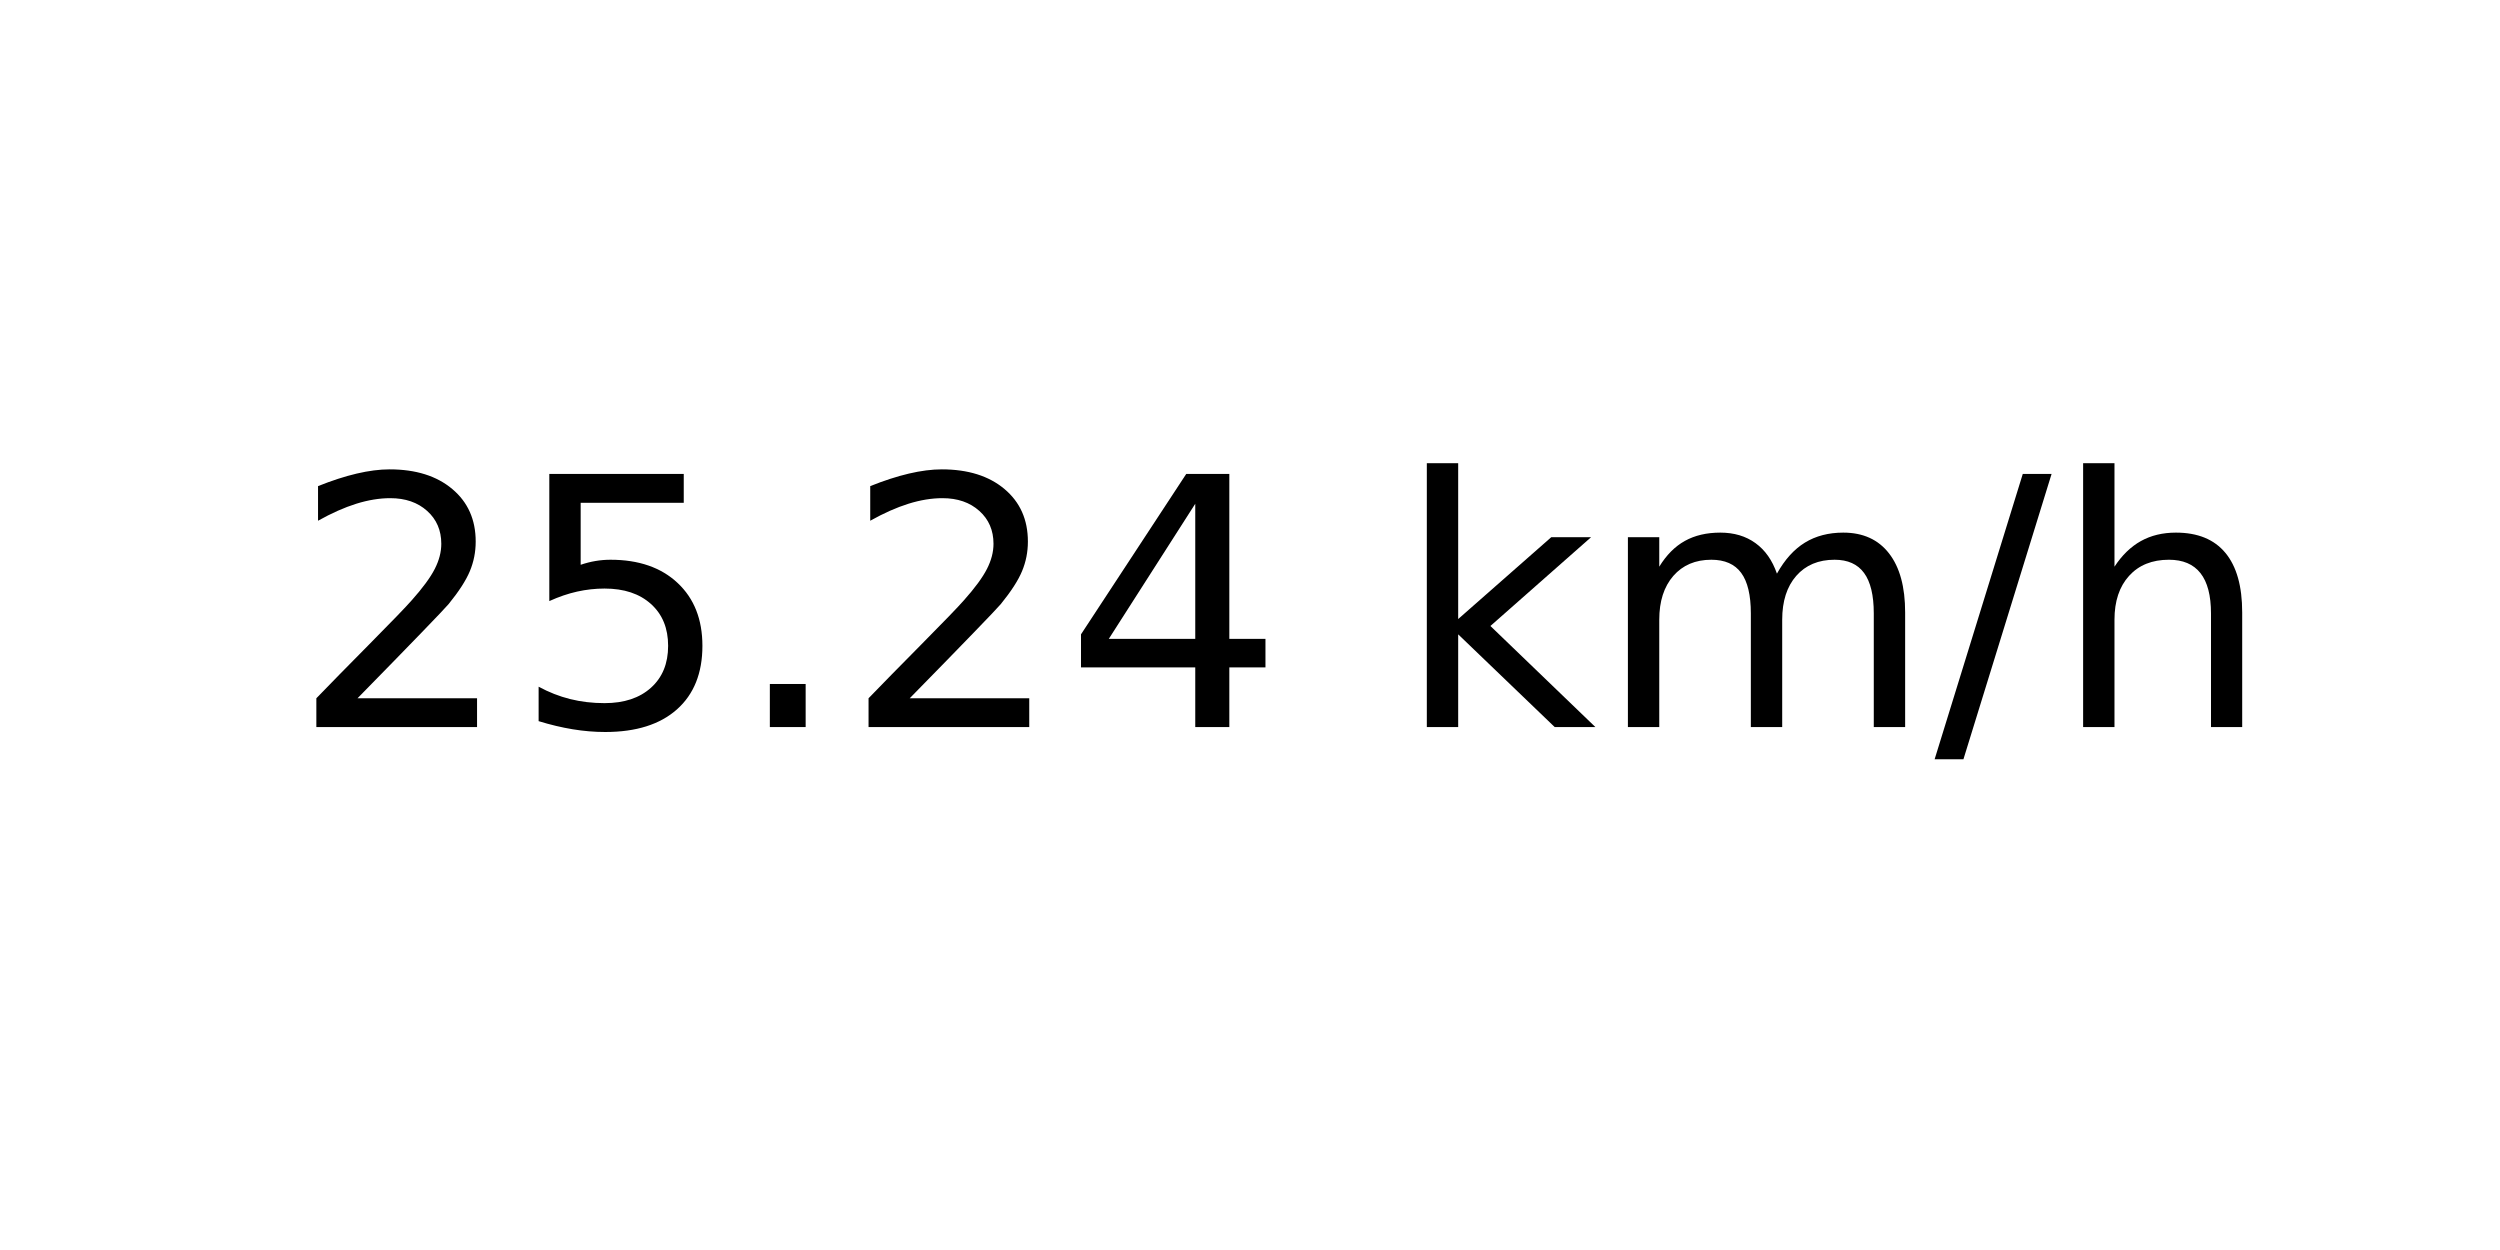
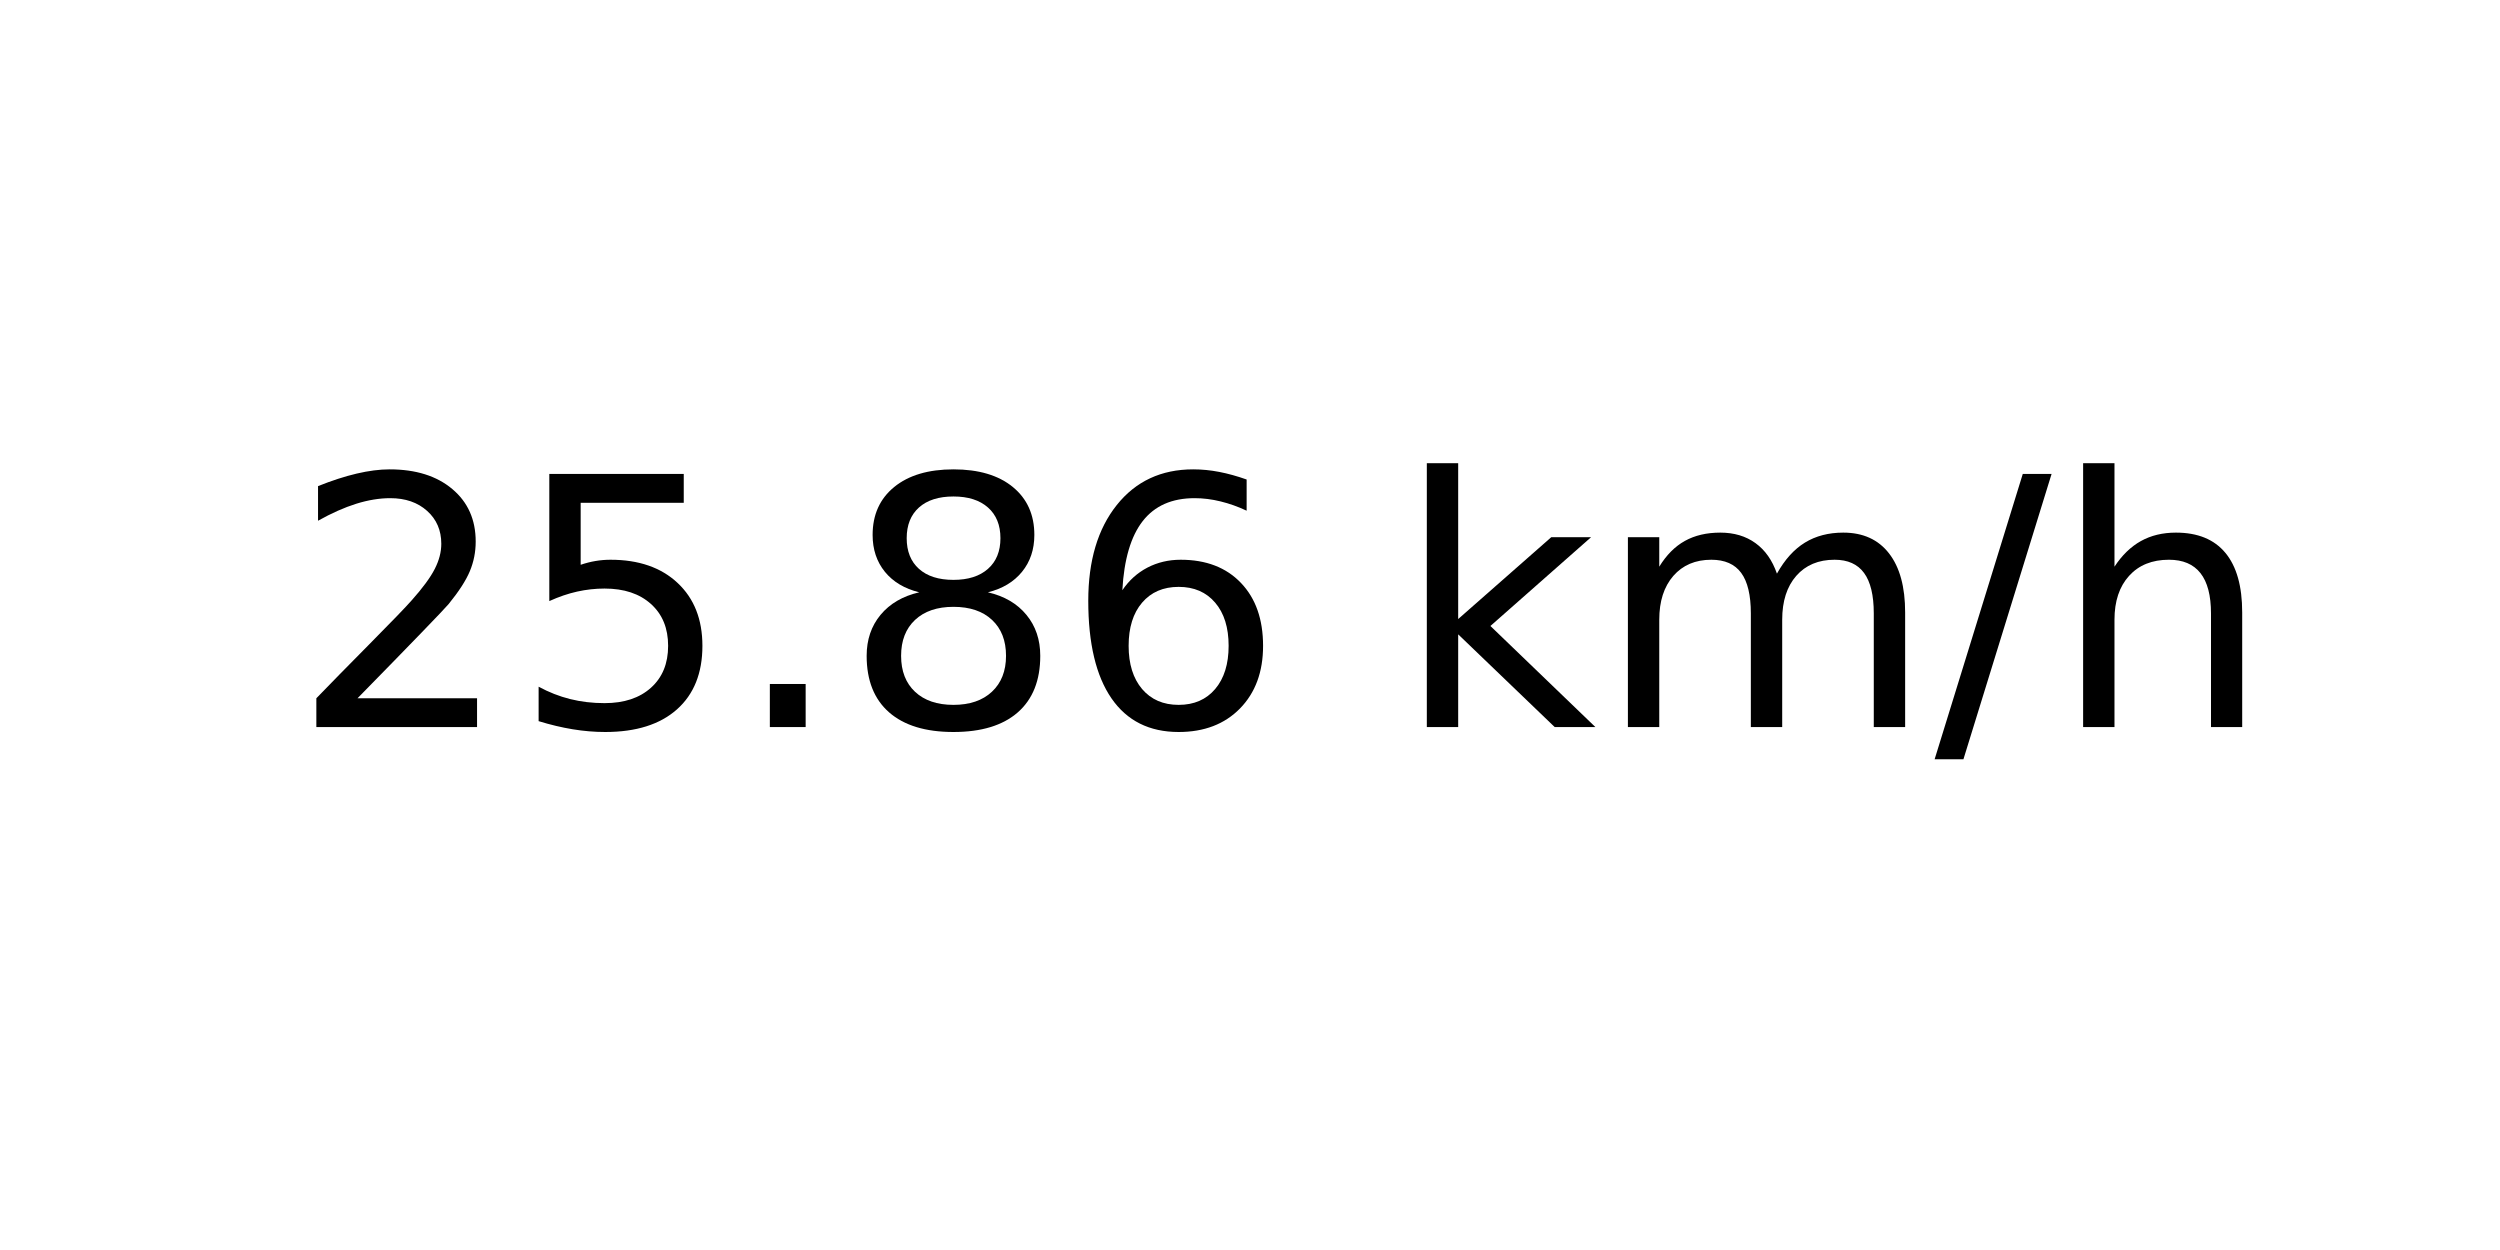
<svg xmlns="http://www.w3.org/2000/svg" xmlns:xlink="http://www.w3.org/1999/xlink" width="72pt" height="36pt" viewBox="0 0 72 36" version="1.1">
  <defs>
    <style type="text/css">*{stroke-linejoin: round; stroke-linecap: butt}</style>
  </defs>
  <g id="figure_1">
    <g id="axes_1">
      <g id="text_1">
        <g transform="translate(8.378125 20.93937) scale(0.1 -0.1)">
          <defs>
            <path id="DejaVuSans-32" d="M 1228 531  L 3431 531  L 3431 0  L 469 0  L 469 531  Q 828 903 1448 1529  Q 2069 2156 2228 2338  Q 2531 2678 2651 2914  Q 2772 3150 2772 3378  Q 2772 3750 2511 3984  Q 2250 4219 1831 4219  Q 1534 4219 1204 4116  Q 875 4013 500 3803  L 500 4441  Q 881 4594 1212 4672  Q 1544 4750 1819 4750  Q 2544 4750 2975 4387  Q 3406 4025 3406 3419  Q 3406 3131 3298 2873  Q 3191 2616 2906 2266  Q 2828 2175 2409 1742  Q 1991 1309 1228 531  z " transform="scale(0.015625)" />
            <path id="DejaVuSans-35" d="M 691 4666  L 3169 4666  L 3169 4134  L 1269 4134  L 1269 2991  Q 1406 3038 1543 3061  Q 1681 3084 1819 3084  Q 2600 3084 3056 2656  Q 3513 2228 3513 1497  Q 3513 744 3044 326  Q 2575 -91 1722 -91  Q 1428 -91 1123 -41  Q 819 9 494 109  L 494 744  Q 775 591 1075 516  Q 1375 441 1709 441  Q 2250 441 2565 725  Q 2881 1009 2881 1497  Q 2881 1984 2565 2268  Q 2250 2553 1709 2553  Q 1456 2553 1204 2497  Q 953 2441 691 2322  L 691 4666  z " transform="scale(0.015625)" />
            <path id="DejaVuSans-2e" d="M 684 794  L 1344 794  L 1344 0  L 684 0  L 684 794  z " transform="scale(0.015625)" />
-             <path id="DejaVuSans-34" d="M 2419 4116  L 825 1625  L 2419 1625  L 2419 4116  z M 2253 4666  L 3047 4666  L 3047 1625  L 3713 1625  L 3713 1100  L 3047 1100  L 3047 0  L 2419 0  L 2419 1100  L 313 1100  L 313 1709  L 2253 4666  z " transform="scale(0.015625)" />
+             <path id="DejaVuSans-38" d="M 2034 2216  Q 1584 2216 1326 1975  Q 1069 1734 1069 1313  Q 1069 891 1326 650  Q 1584 409 2034 409  Q 2484 409 2743 651  Q 3003 894 3003 1313  Q 3003 1734 2745 1975  Q 2488 2216 2034 2216  z M 1403 2484  Q 997 2584 770 2862  Q 544 3141 544 3541  Q 544 4100 942 4425  Q 1341 4750 2034 4750  Q 2731 4750 3128 4425  Q 3525 4100 3525 3541  Q 3525 3141 3298 2862  Q 3072 2584 2669 2484  Q 3125 2378 3379 2068  Q 3634 1759 3634 1313  Q 3634 634 3220 271  Q 2806 -91 2034 -91  Q 1263 -91 848 271  Q 434 634 434 1313  Q 434 1759 690 2068  Q 947 2378 1403 2484  z M 1172 3481  Q 1172 3119 1398 2916  Q 1625 2713 2034 2713  Q 2441 2713 2670 2916  Q 2900 3119 2900 3481  Q 2900 3844 2670 4047  Q 2441 4250 2034 4250  Q 1625 4250 1398 4047  Q 1172 3844 1172 3481  z " transform="scale(0.015625)" />
+             <path id="DejaVuSans-36" d="M 2113 2584  Q 1688 2584 1439 2293  Q 1191 2003 1191 1497  Q 1191 994 1439 701  Q 1688 409 2113 409  Q 2538 409 2786 701  Q 3034 994 3034 1497  Q 3034 2003 2786 2293  Q 2538 2584 2113 2584  z M 3366 4563  L 3366 3988  Q 3128 4100 2886 4159  Q 2644 4219 2406 4219  Q 1781 4219 1451 3797  Q 1122 3375 1075 2522  Q 1259 2794 1537 2939  Q 1816 3084 2150 3084  Q 2853 3084 3261 2657  Q 3669 2231 3669 1497  Q 3669 778 3244 343  Q 2819 -91 2113 -91  Q 1303 -91 875 529  Q 447 1150 447 2328  Q 447 3434 972 4092  Q 1497 4750 2381 4750  Q 2619 4750 2861 4703  Q 3103 4656 3366 4563  z " transform="scale(0.015625)" />
            <path id="DejaVuSans-20" transform="scale(0.015625)" />
            <path id="DejaVuSans-6b" d="M 581 4863  L 1159 4863  L 1159 1991  L 2875 3500  L 3609 3500  L 1753 1863  L 3688 0  L 2938 0  L 1159 1709  L 1159 0  L 581 0  L 581 4863  z " transform="scale(0.015625)" />
            <path id="DejaVuSans-6d" d="M 3328 2828  Q 3544 3216 3844 3400  Q 4144 3584 4550 3584  Q 5097 3584 5394 3201  Q 5691 2819 5691 2113  L 5691 0  L 5113 0  L 5113 2094  Q 5113 2597 4934 2840  Q 4756 3084 4391 3084  Q 3944 3084 3684 2787  Q 3425 2491 3425 1978  L 3425 0  L 2847 0  L 2847 2094  Q 2847 2600 2669 2842  Q 2491 3084 2119 3084  Q 1678 3084 1418 2786  Q 1159 2488 1159 1978  L 1159 0  L 581 0  L 581 3500  L 1159 3500  L 1159 2956  Q 1356 3278 1631 3431  Q 1906 3584 2284 3584  Q 2666 3584 2933 3390  Q 3200 3197 3328 2828  z " transform="scale(0.015625)" />
            <path id="DejaVuSans-2f" d="M 1625 4666  L 2156 4666  L 531 -594  L 0 -594  L 1625 4666  z " transform="scale(0.015625)" />
            <path id="DejaVuSans-68" d="M 3513 2113  L 3513 0  L 2938 0  L 2938 2094  Q 2938 2591 2744 2837  Q 2550 3084 2163 3084  Q 1697 3084 1428 2787  Q 1159 2491 1159 1978  L 1159 0  L 581 0  L 581 4863  L 1159 4863  L 1159 2956  Q 1366 3272 1645 3428  Q 1925 3584 2291 3584  Q 2894 3584 3203 3211  Q 3513 2838 3513 2113  z " transform="scale(0.015625)" />
          </defs>
          <use xlink:href="#DejaVuSans-32" />
          <use xlink:href="#DejaVuSans-35" x="63.623" />
          <use xlink:href="#DejaVuSans-2e" x="127.246" />
-           <use xlink:href="#DejaVuSans-32" x="159.033" />
-           <use xlink:href="#DejaVuSans-34" x="222.656" />
+           <use xlink:href="#DejaVuSans-38" x="159.033" />
+           <use xlink:href="#DejaVuSans-36" x="222.656" />
          <use xlink:href="#DejaVuSans-20" x="286.279" />
          <use xlink:href="#DejaVuSans-6b" x="318.066" />
          <use xlink:href="#DejaVuSans-6d" x="375.977" />
          <use xlink:href="#DejaVuSans-2f" x="473.389" />
          <use xlink:href="#DejaVuSans-68" x="507.08" />
        </g>
      </g>
    </g>
  </g>
</svg>
